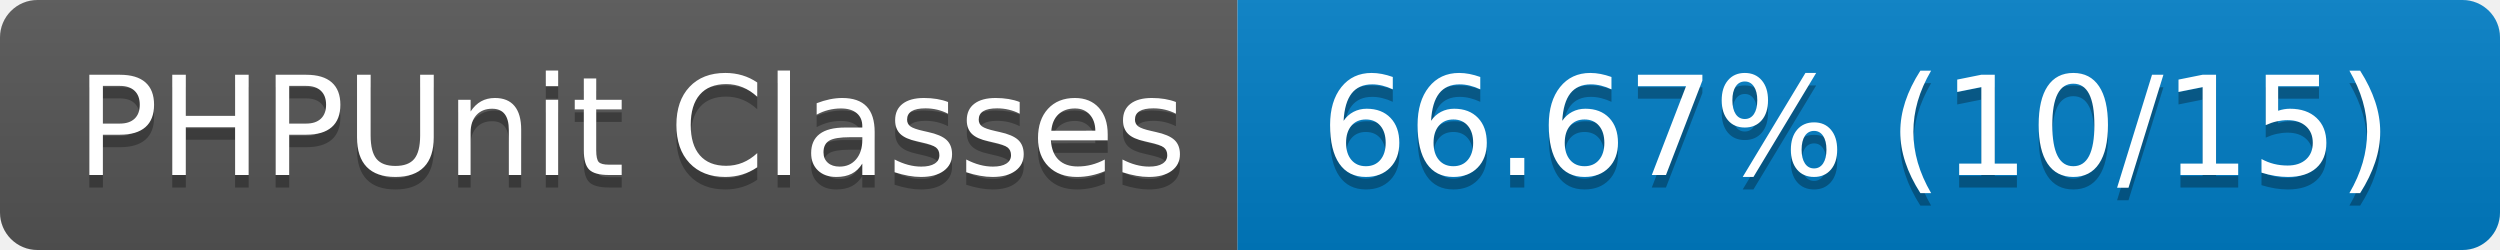
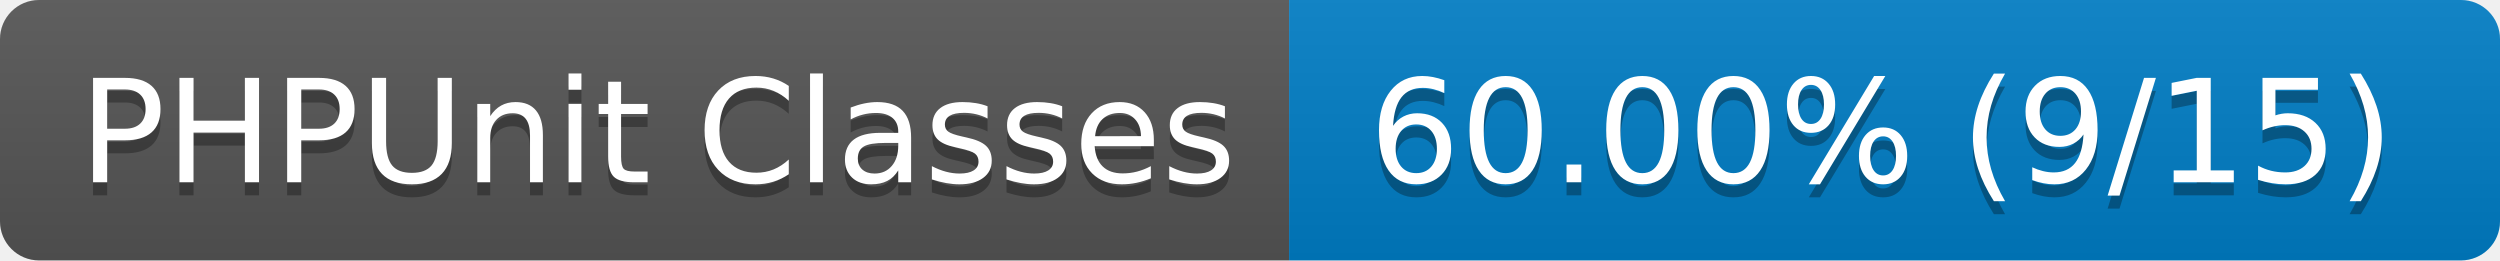
- <svg xmlns="http://www.w3.org/2000/svg" width="200" height="20" role="img" aria-label="PHPUnit Classes: 66.67% (10/15)">
+ <svg xmlns="http://www.w3.org/2000/svg" width="192" height="20" role="img" aria-label="PHPUnit Classes: 60.00% (9/15)">
  <linearGradient id="s" x2="0" y2="100%">
    <stop offset="0" stop-color="#bbb" stop-opacity=".1" />
    <stop offset="1" stop-opacity=".1" />
  </linearGradient>
  <clipPath id="r">
-     <rect width="200" height="20" rx="3" fill="#fff" />
+     <rect width="192" height="20" rx="3" fill="#fff" />
  </clipPath>
  <g clip-path="url(#r)">
    <rect width="99" height="20" fill="#555" />
-     <rect x="99" width="101" height="20" fill="#007ec6" />
-     <rect width="200" height="20" fill="url(#s)" />
+     <rect x="99" width="93" height="20" fill="#007ec6" />
+     <rect width="192" height="20" fill="url(#s)" />
  </g>
  <g fill="#fff" text-anchor="middle" font-family="Verdana,Geneva,DejaVu Sans,sans-serif" text-rendering="geometricPrecision" font-size="110">
    <text aria-hidden="true" x="505" y="150" fill="#010101" fill-opacity=".3" transform="scale(.1)" textLength="890">PHPUnit Classes</text>
    <text x="505" y="140" transform="scale(.1)" fill="#fff" textLength="890">PHPUnit Classes</text>
-     <text aria-hidden="true" x="1485" y="150" fill="#010101" fill-opacity=".3" transform="scale(.1)" textLength="910">66.67% (10/15)</text>
-     <text x="1485" y="140" transform="scale(.1)" fill="#fff" textLength="910">66.67% (10/15)</text>
+     <text aria-hidden="true" x="1445" y="150" fill="#010101" fill-opacity=".3" transform="scale(.1)" textLength="830">60.00% (9/15)</text>
+     <text x="1445" y="140" transform="scale(.1)" fill="#fff" textLength="830">60.00% (9/15)</text>
  </g>
</svg>
